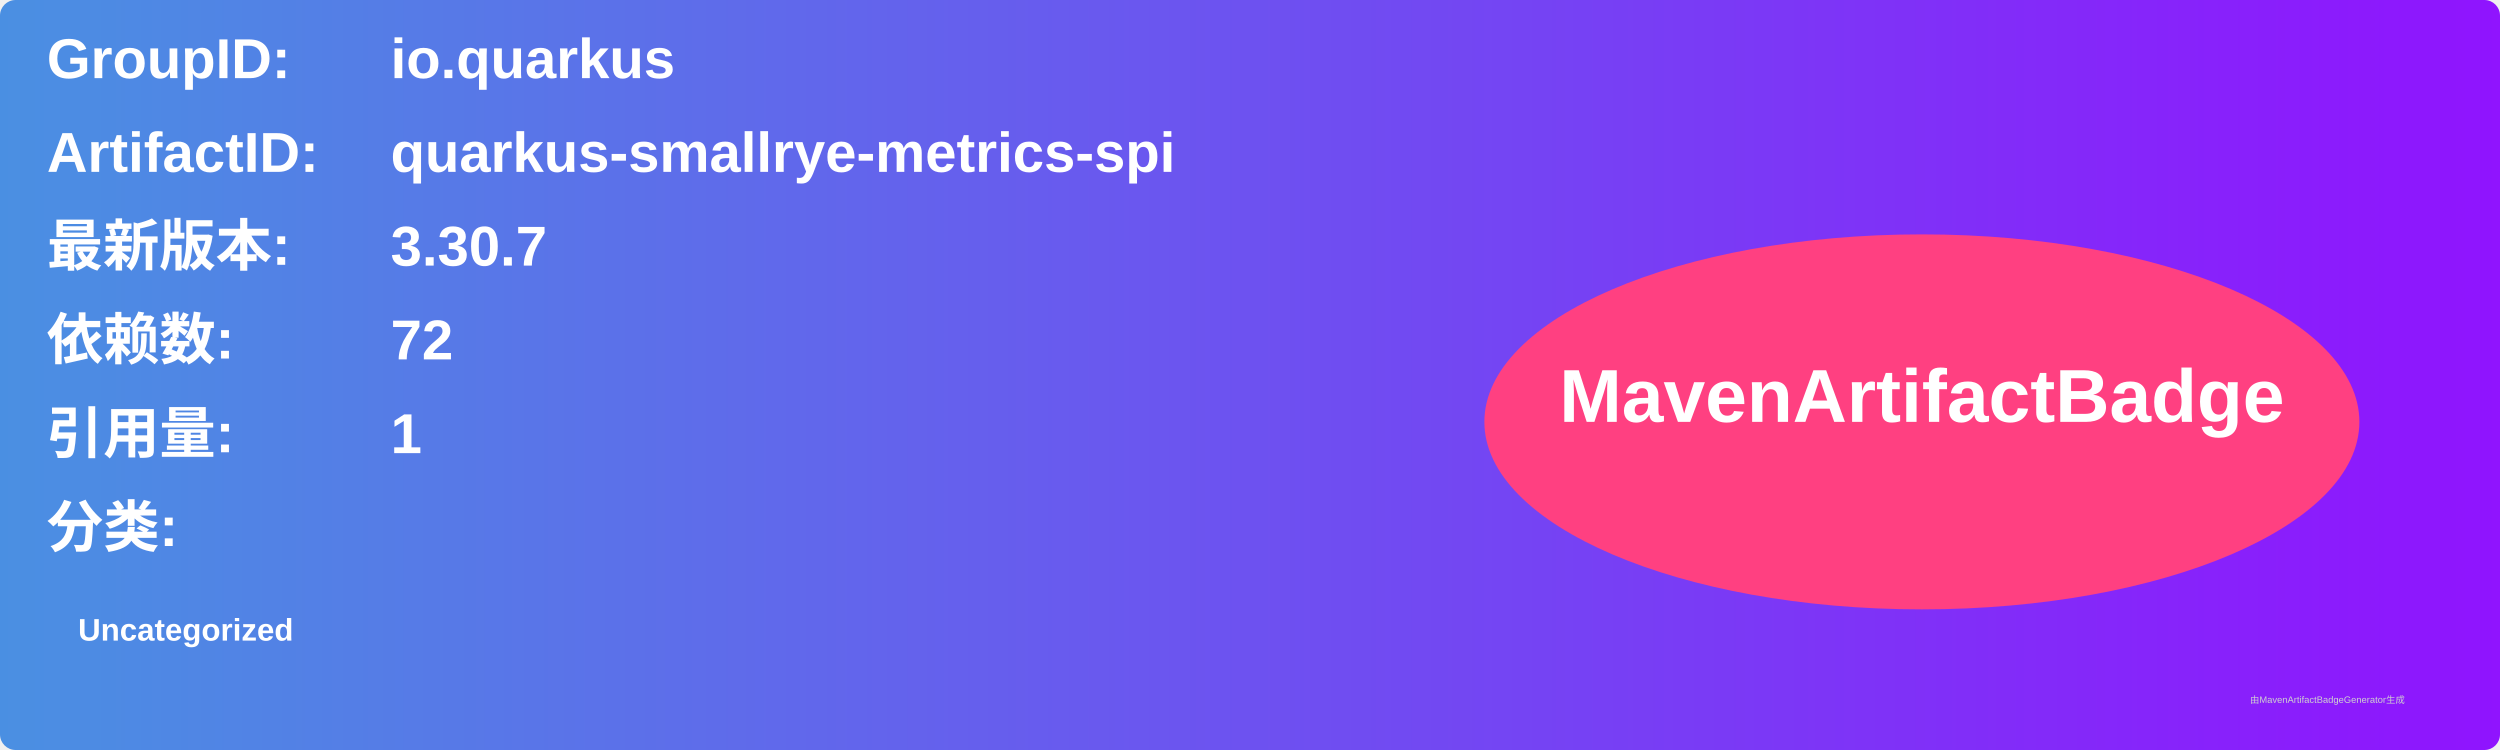
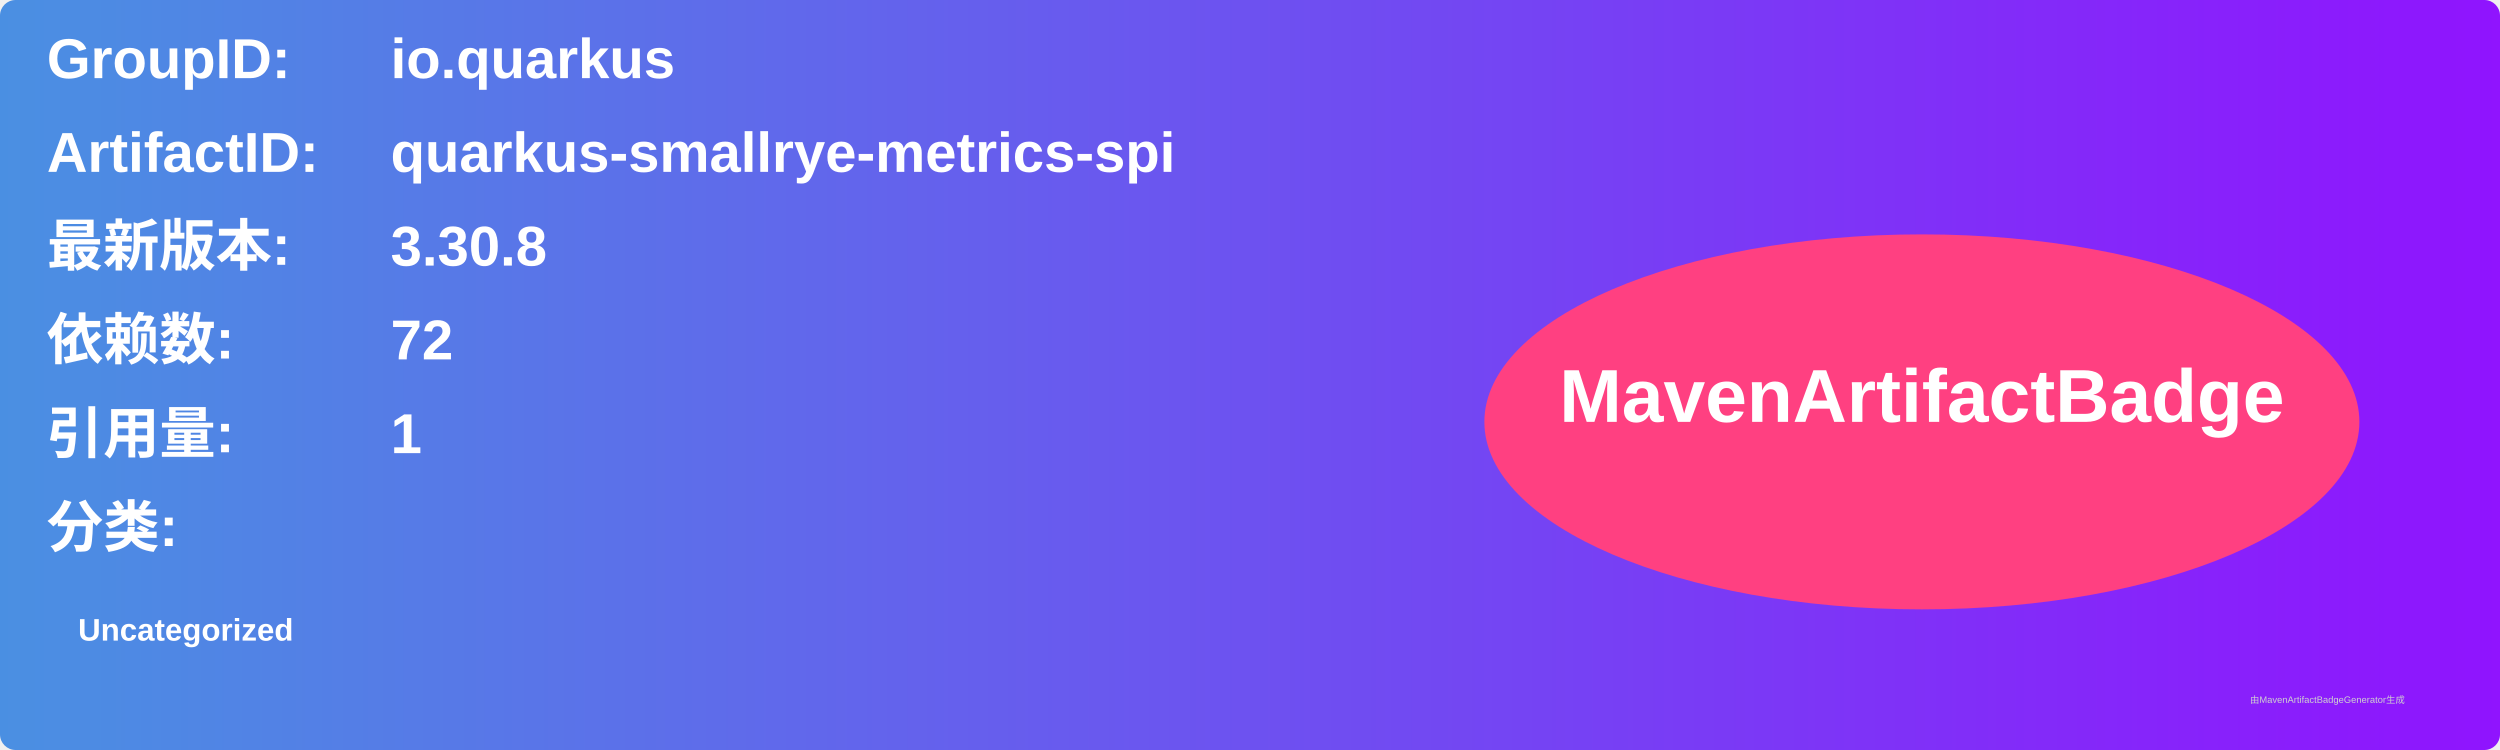
<svg xmlns="http://www.w3.org/2000/svg" width="800" height="240" viewBox="0 0 800 240">
  <linearGradient id="grad" x1="0%" y1="0%" x2="100%" y2="0%">
    <stop offset="0%" stop-color="#4a90e2" />
    <stop offset="100%" stop-color="#9013fe" />
  </linearGradient>
  <rect width="100%" height="100%" rx="5" ry="5" fill="url(#grad)" />
  <g transform="translate(15, 15)">
    <text x="0" y="10" font-family="Arial" font-size="18" fill="white" font-weight="bold" width="260">GroupID:</text>
    <text x="110" y="10" font-family="Arial" font-size="18" fill="white" font-weight="bold" width="460">io.quarkus</text>
    <text x="0" y="40" font-family="Arial" font-size="18" fill="white" font-weight="bold" width="260">ArtifactID:</text>
    <text x="110" y="40" font-family="Arial" font-size="18" fill="white" font-weight="bold" width="460">quarkus-smallrye-metrics-spi</text>
    <text x="0" y="70" font-family="Arial" font-size="18" fill="white" font-weight="bold">最新版本:</text>
    <text x="110" y="70" font-family="Arial" font-size="18" fill="white" font-weight="bold">
-       <tspan font-weight="bold">3.30.7</tspan>
+       <tspan font-weight="bold">3.30.8</tspan>
    </text>
    <text x="0" y="100" font-family="Arial" font-size="18" fill="white" font-weight="bold">依赖数: </text>
    <text x="110" y="100" font-family="Arial" font-size="18" fill="white">
      <tspan font-weight="bold">72</tspan>
    </text>
    <text x="0" y="130" font-family="Arial" font-size="18" fill="white" font-weight="bold">引用量: </text>
    <text x="110" y="130" font-family="Arial" font-size="18" fill="white">
      <tspan font-weight="bold">1</tspan>
    </text>
    <text x="0" y="160" font-family="Arial" font-size="18" fill="white" font-weight="bold">分类:</text>
    <text x="10" y="190" font-family="Arial" font-size="10" fill="white">
      <tspan font-weight="bold">Uncategorized</tspan>
    </text>
    <ellipse cx="600" cy="120" rx="140" ry="60" fill="#ff4081" />
    <text x="600" y="120" text-anchor="middle" font-family="Arial" font-size="24" fill="white" font-weight="bold">MavenArtifactBadge</text>
  </g>
  <text x="720" y="225" font-family="Arial" font-size="3" fill="#d0d0d0">由MavenArtifactBadgeGenerator生成</text>
</svg>
